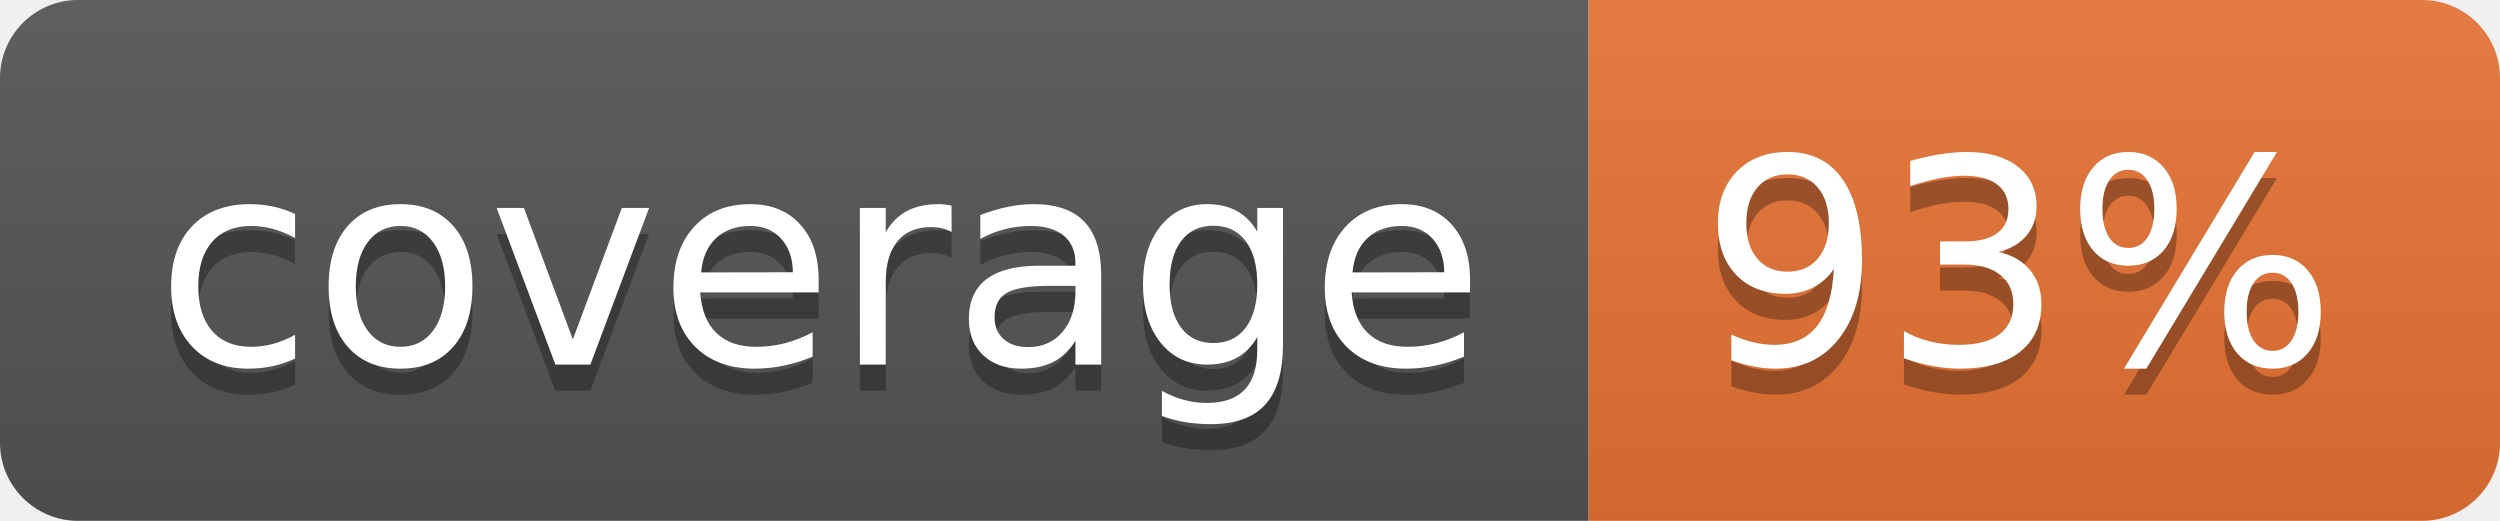
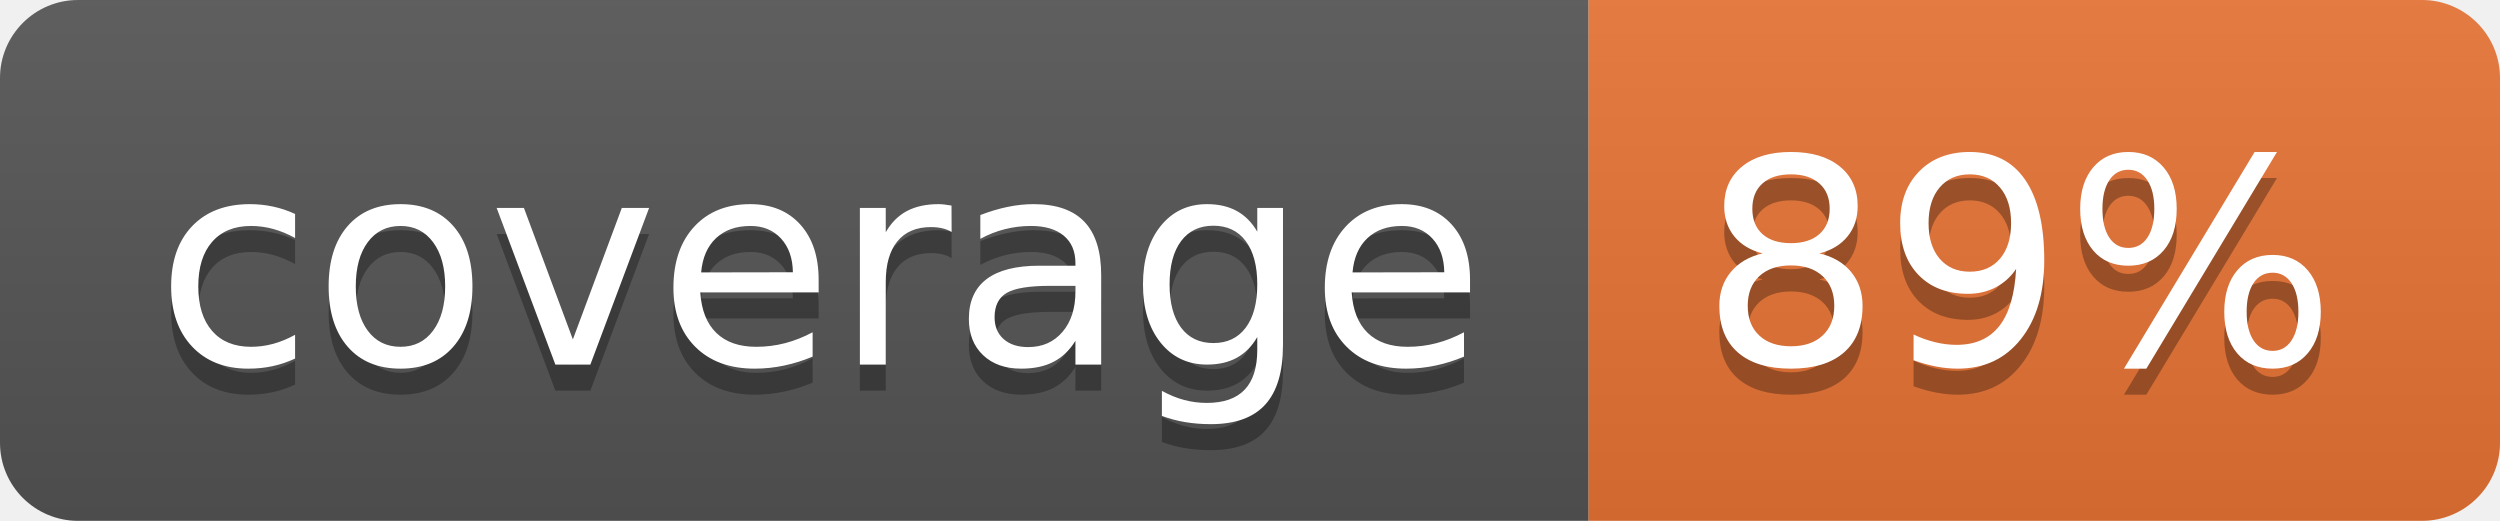
<svg xmlns="http://www.w3.org/2000/svg" width="96" height="20">
  <linearGradient id="b" x2="0" y2="100%">
    <stop offset="0" stop-color="#bbb" stop-opacity=".1" />
    <stop offset="1" stop-opacity=".1" />
  </linearGradient>
  <clipPath id="a">
    <rect width="96" height="20" rx="3" fill="#fff" />
  </clipPath>
  <g clip-path="url(#a)">
    <path fill="#555" d="M0 0h61v20H0z" />
    <path fill="#E87435" d="M61 0h35v20H61z" />
    <path fill="url(#b)" d="M0 0h96v20H0z" />
  </g>
  <g fill="#fff" text-anchor="middle" font-family="DejaVu Sans,Verdana,Geneva,sans-serif" font-size="110">
    <text x="315" y="150" fill="#010101" fill-opacity=".3" transform="scale(.1)" textLength="510">coverage</text>
    <text x="315" y="140" transform="scale(.1)" textLength="510">coverage</text>
-     <text x="775" y="150" fill="#010101" fill-opacity=".3" transform="scale(.1)" textLength="250">93%</text>
-     <text x="775" y="140" transform="scale(.1)" textLength="250">93%</text>
+     <text x="775" y="150" fill="#010101" fill-opacity=".3" transform="scale(.1)" textLength="250">89%</text>
+     <text x="775" y="140" transform="scale(.1)" textLength="250">89%</text>
  </g>
</svg>
